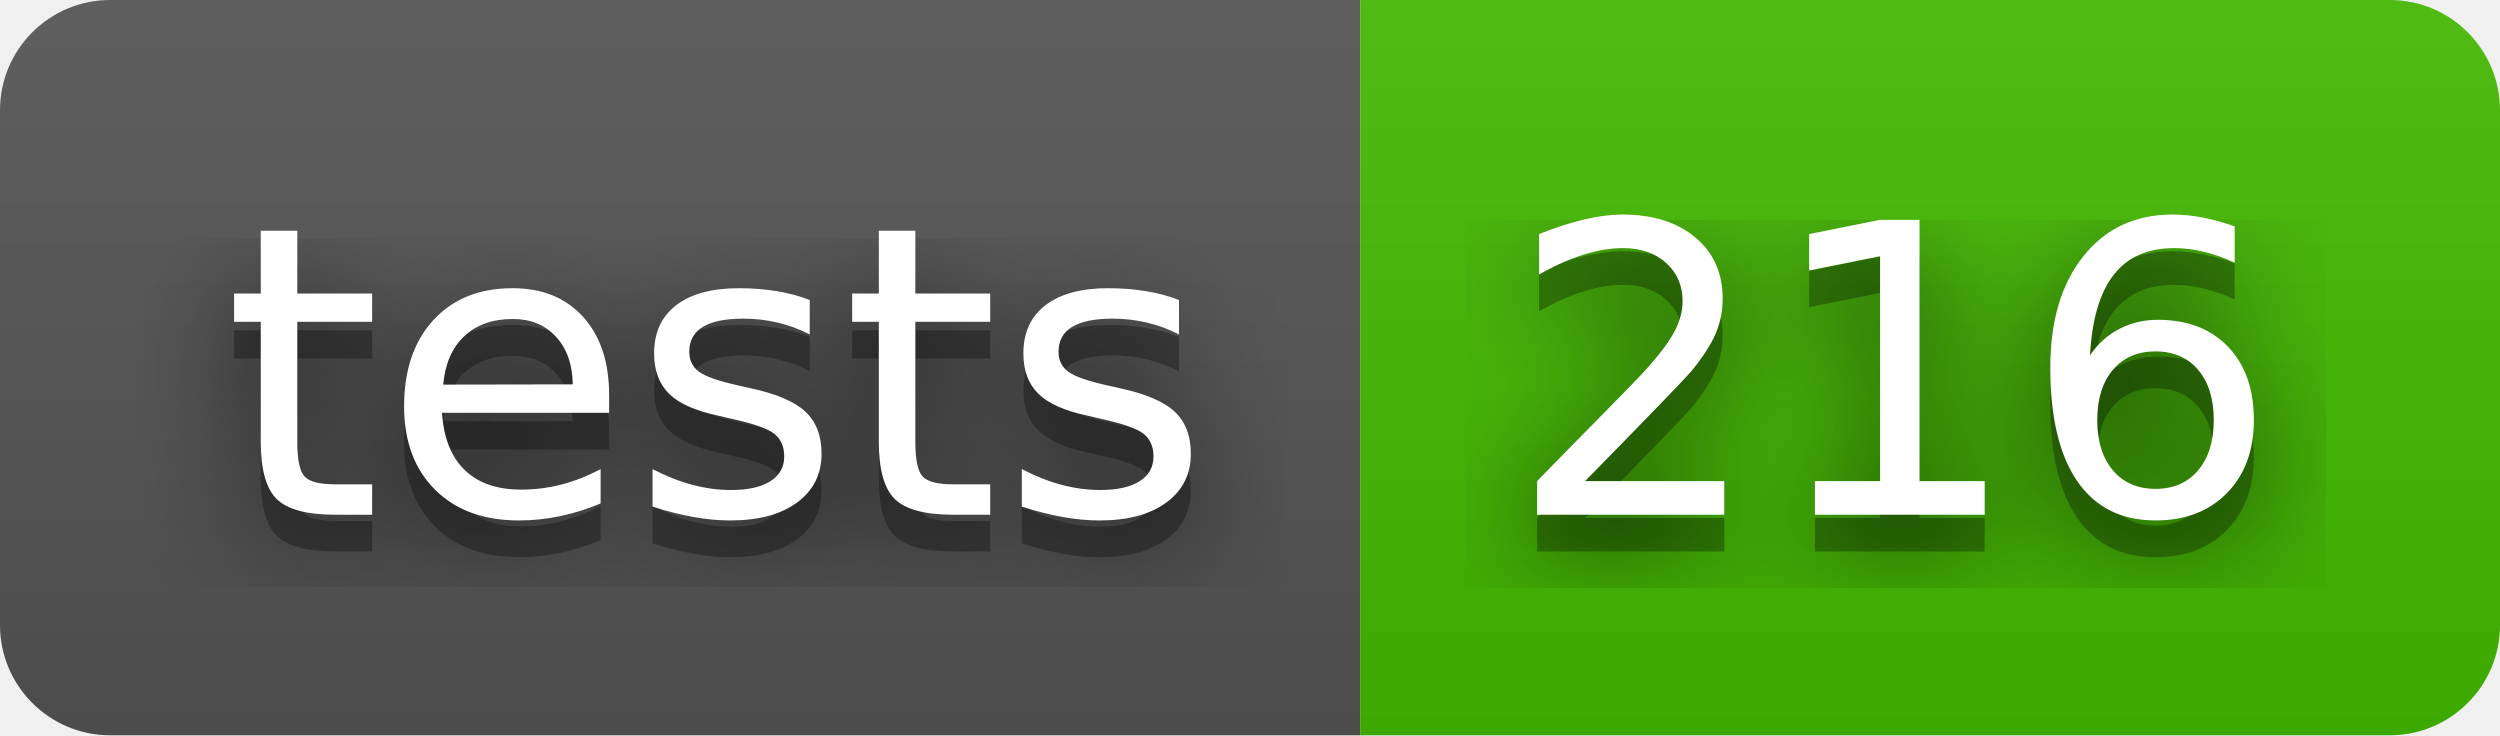
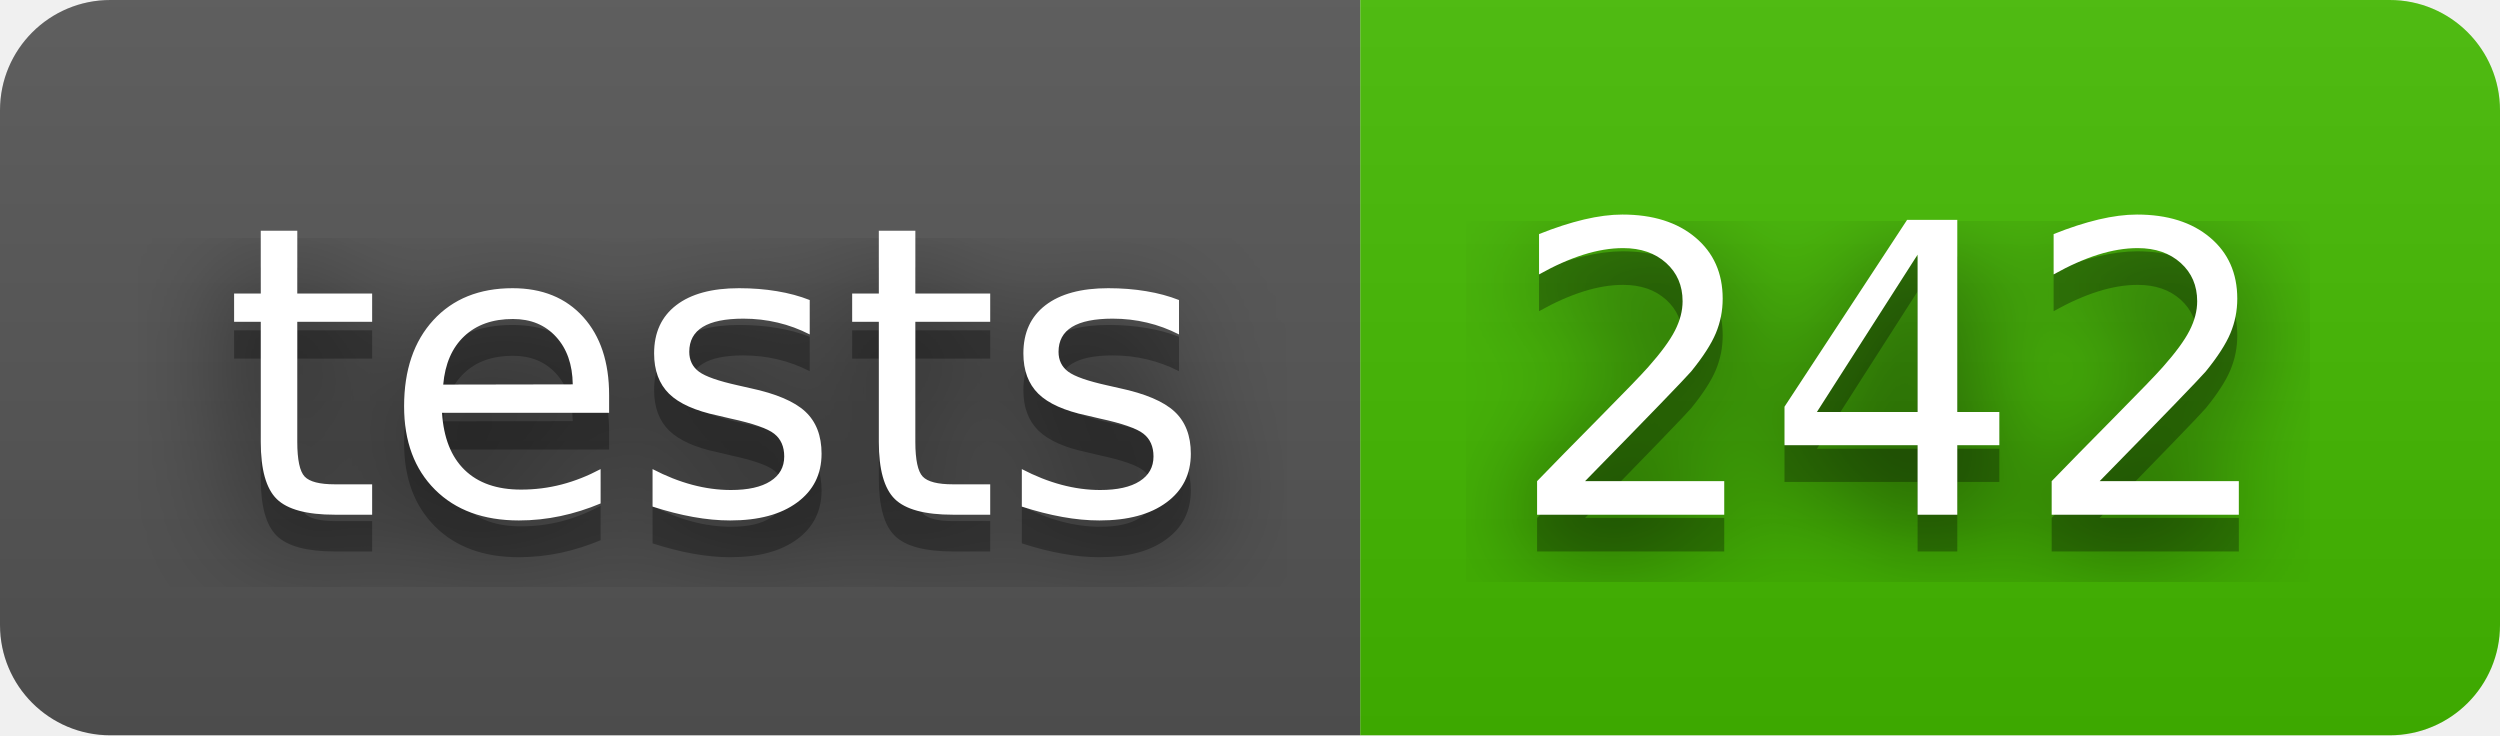
- <svg xmlns="http://www.w3.org/2000/svg" width="68" height="20" role="img" aria-label="tests: 216">
+ <svg xmlns="http://www.w3.org/2000/svg" width="68" height="20" role="img" aria-label="tests: 242">
  <filter id="blur">
    <feGaussianBlur stdDeviation="16" />
  </filter>
  <linearGradient id="s" x2="0" y2="100%">
    <stop offset="0" stop-color="#bbb" stop-opacity=".1" />
    <stop offset="1" stop-opacity=".1" />
  </linearGradient>
  <clipPath id="r">
    <rect width="68" height="20" rx="3" />
  </clipPath>
  <g clip-path="url(#r)">
    <rect width="37" height="20" fill="#555" />
    <rect x="37" width="31" height="20" fill="#4b0" />
    <rect width="68" height="20" fill="url(#s)" />
  </g>
  <g fill="#fff" text-anchor="middle" font-family="Verdana,Geneva,DejaVu Sans,sans-serif" text-rendering="geometricPrecision" font-size="110">
    <g transform="scale(.1)">
      <g aria-hidden="true" fill="#010101">
        <text x="195" y="150" fill-opacity=".8" filter="url(#blur)" textLength="270">tests</text>
        <text x="195" y="150" fill-opacity=".3" textLength="270">tests</text>
      </g>
      <text x="195" y="140" textLength="270">tests</text>
    </g>
    <g transform="scale(.1)">
      <g aria-hidden="true" fill="#010101">
-         <text x="515" y="150" fill-opacity=".8" filter="url(#blur)" textLength="210">216</text>
-         <text x="515" y="150" fill-opacity=".3" textLength="210">216</text>
+         <text x="515" y="150" fill-opacity=".8" filter="url(#blur)" textLength="210">242</text>
+         <text x="515" y="150" fill-opacity=".3" textLength="210">242</text>
      </g>
-       <text x="515" y="140" textLength="210">216</text>
+       <text x="515" y="140" textLength="210">242</text>
    </g>
  </g>
</svg>
